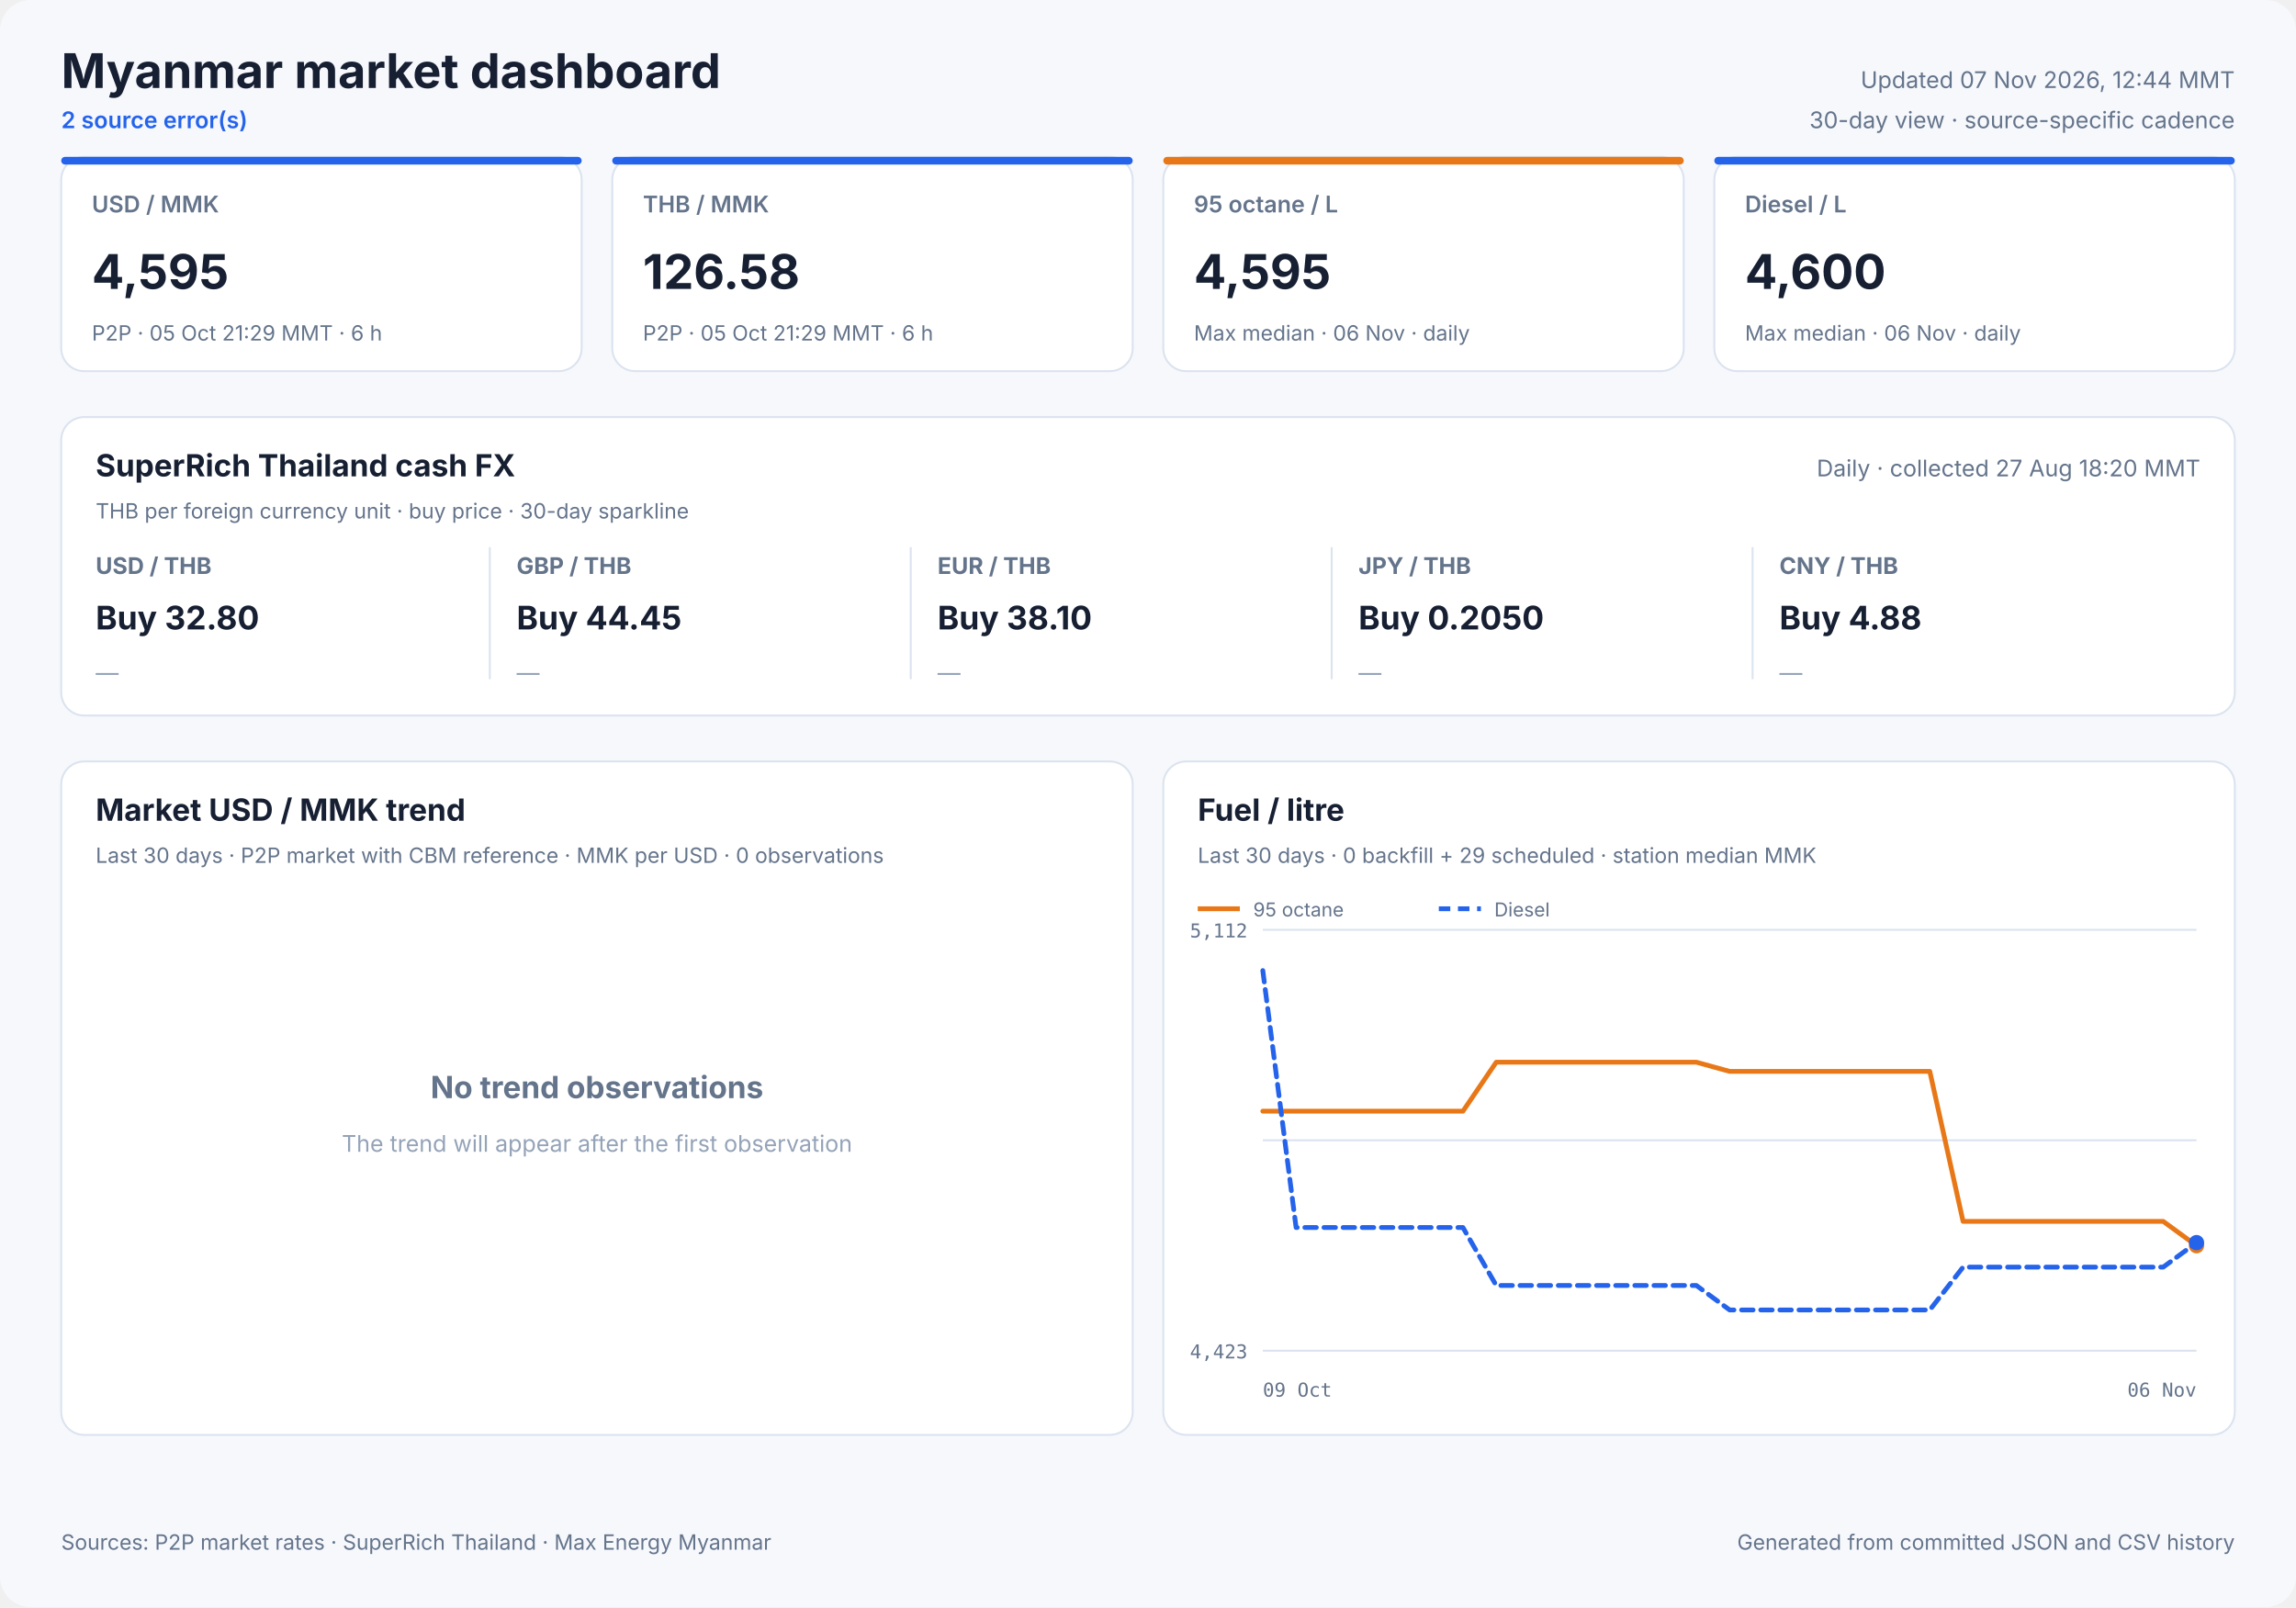
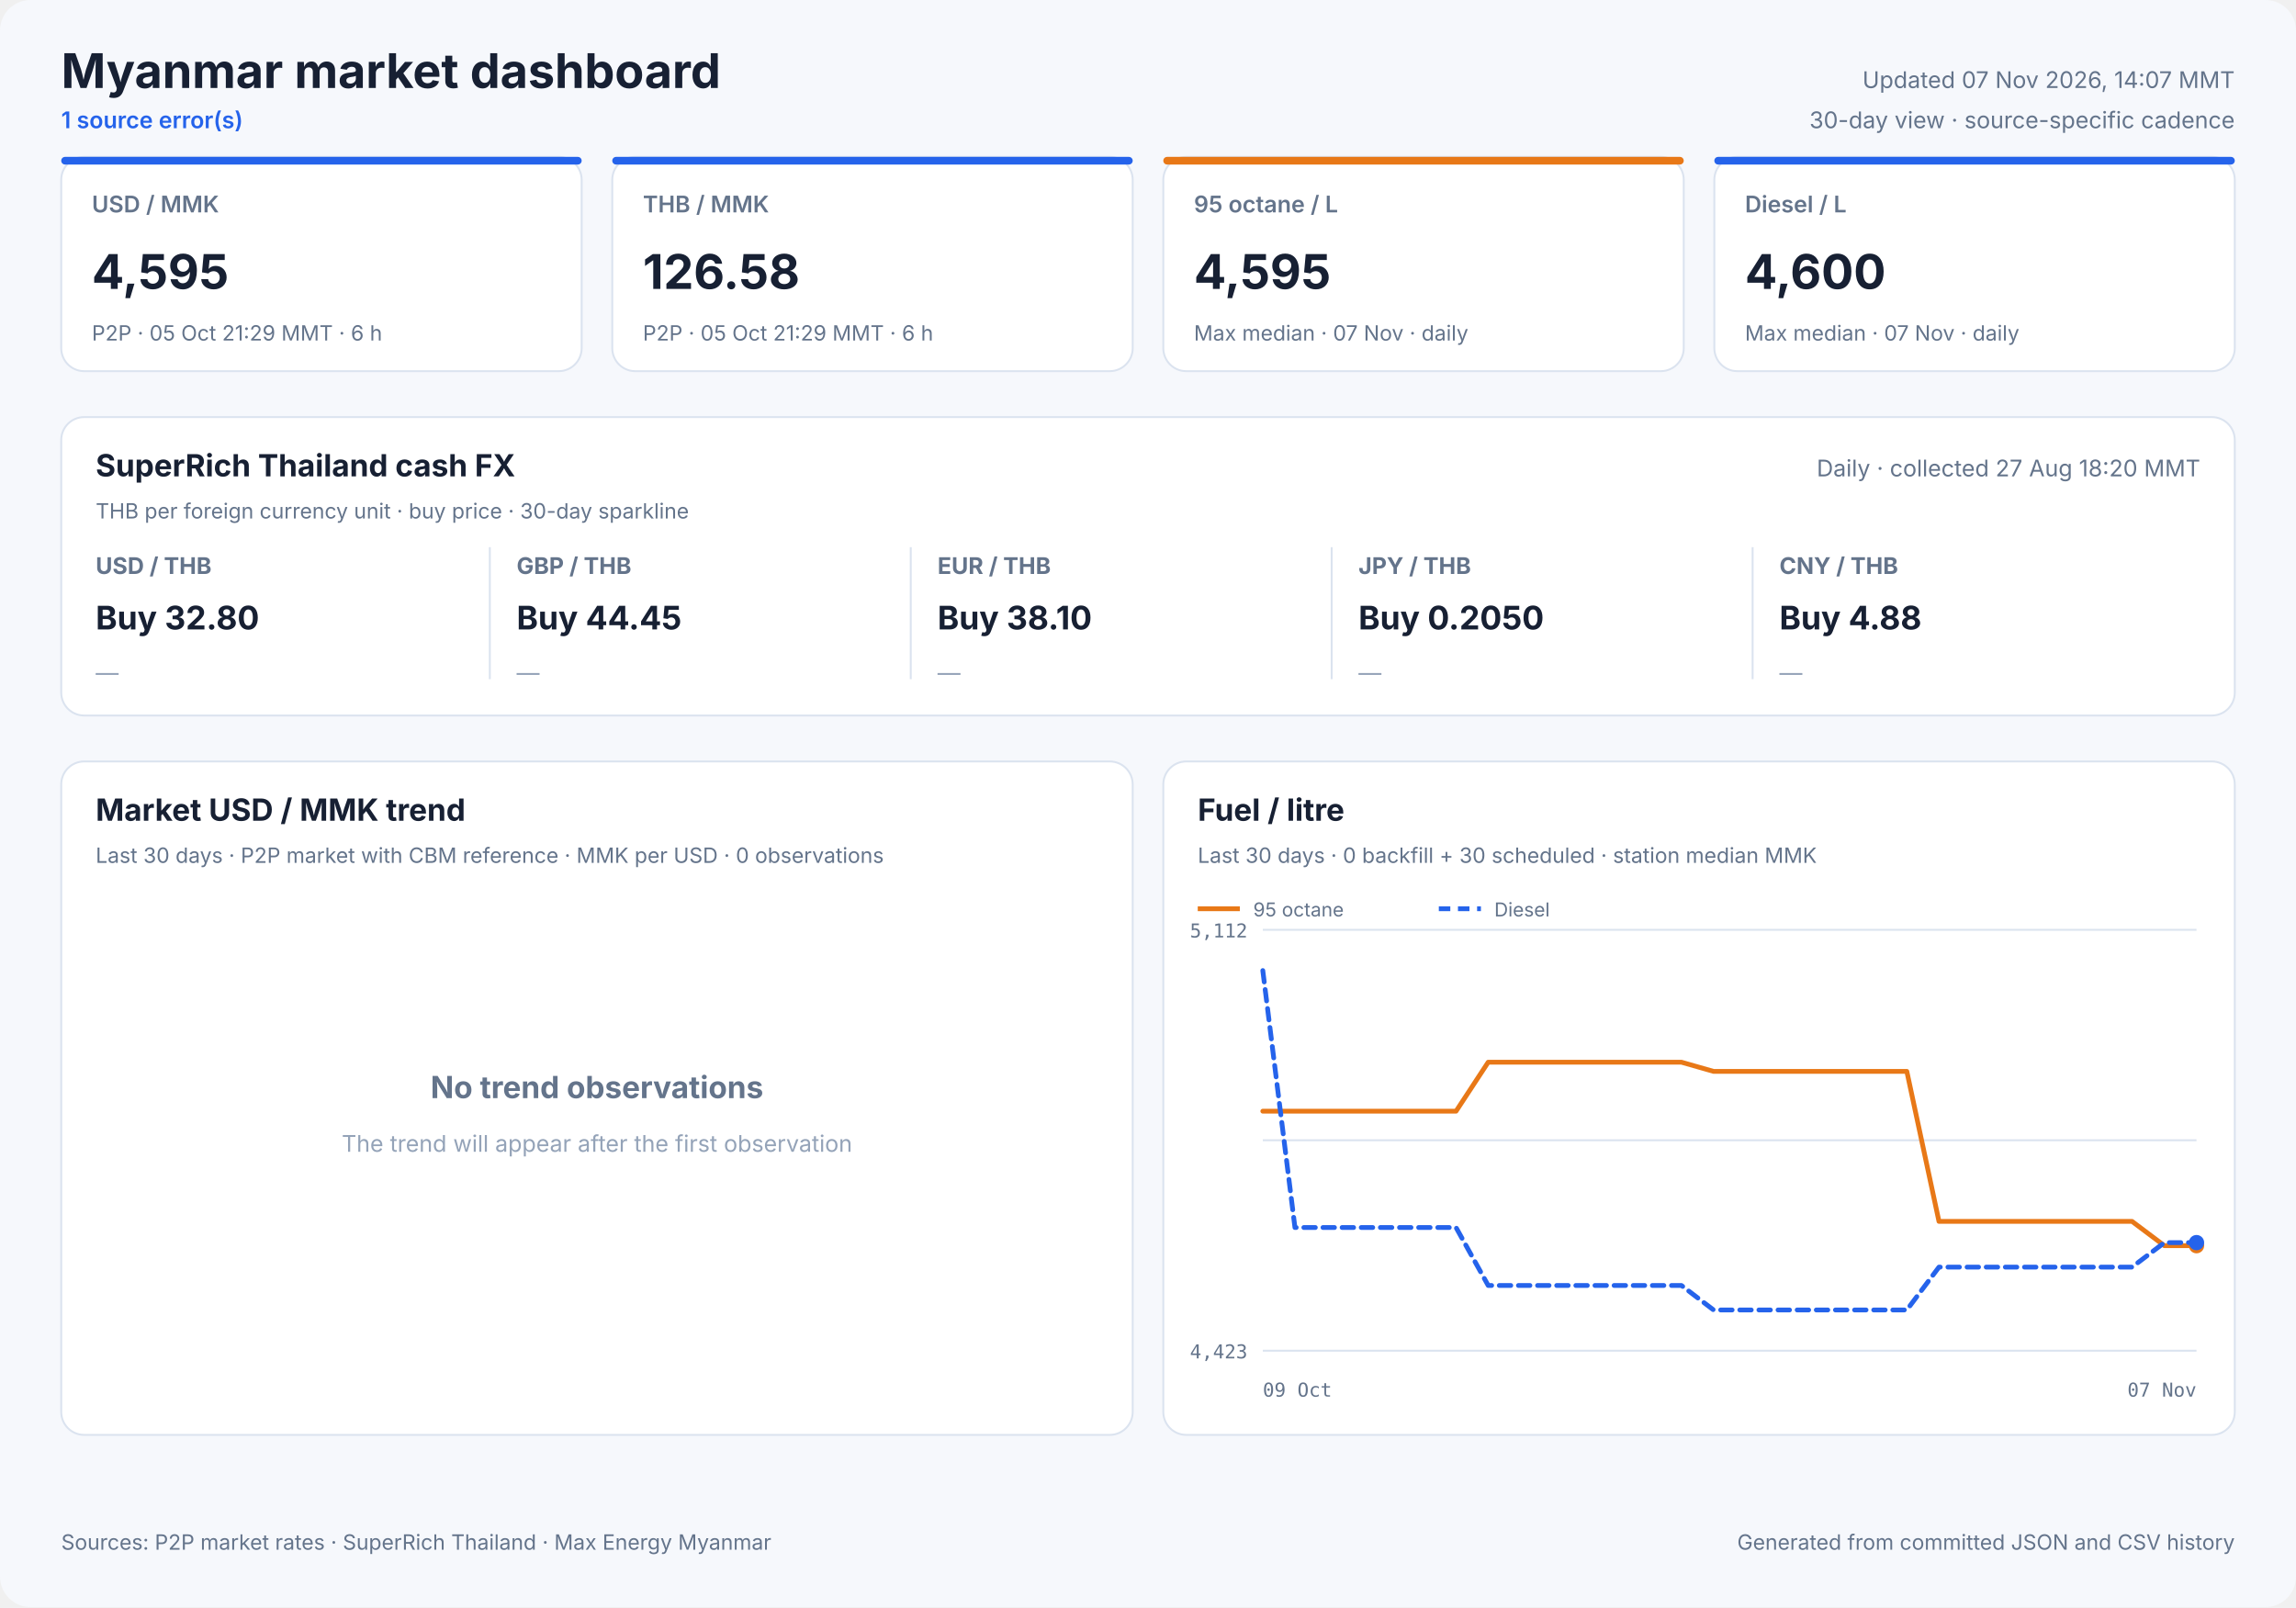
<svg xmlns="http://www.w3.org/2000/svg" width="1200" height="840" viewBox="0 0 1200 840" role="img">
  <style>
            text { font-family: Inter, ui-sans-serif, system-ui, -apple-system, sans-serif; fill: #172033; }
            .panel { fill: #ffffff; stroke: #dbe3ef; stroke-width: 1; }
            .title { font-size: 25px; font-weight: 700; }
            .freshness { font-size: 12px; fill: #64748b; }
            .status { font-size: 12px; fill: #2563eb; font-weight: 600; }
            .card-label { font-size: 12px; fill: #64748b; font-weight: 600; }
            .card-value { font-size: 25px; font-weight: 700; }
            .card-note { font-size: 11px; fill: #64748b; }
            .cash-pair { font-size: 12px; fill: #64748b; font-weight: 650; }
            .cash-value { font-size: 17px; font-weight: 700; }
            .cash-note { font-size: 11px; fill: #64748b; }
            .sparkline { stroke: #2563eb; stroke-width: 1.7; stroke-linecap: round; stroke-linejoin: round; }
            .sparkline-dot { fill: #2563eb; }
            .sparkline-baseline { stroke: #dbe3ef; stroke-width: 1; }
            .cash-sparkline-empty { font-size: 12px; fill: #94a3b8; }
            .panel-title { font-size: 16px; font-weight: 700; }
            .panel-subtitle { font-size: 11px; fill: #64748b; }
            .empty-title { font-size: 16px; font-weight: 650; fill: #64748b; }
            .empty-note { font-size: 12px; fill: #94a3b8; }
            .axis { font-size: 10px; fill: #64748b; font-family: ui-monospace, SFMono-Regular, monospace; }
            .legend { font-size: 10px; fill: #64748b; }
            .grid { stroke: #dbe3ef; stroke-width: 1; }
            .footer { font-size: 11px; fill: #64748b; }
        </style>
  <rect width="1200" height="840" rx="16" fill="#f6f8fc" />
  <text x="32" y="46" class="title" text-anchor="start">Myanmar market dashboard</text>
-   <text x="32" y="67" class="status" text-anchor="start">2 source error(s)</text>
-   <text x="1168" y="46" class="freshness" text-anchor="end">Updated 07 Nov 2026, 12:44 MMT</text>
+   <text x="32" y="67" class="status" text-anchor="start">1 source error(s)</text>
+   <text x="1168" y="46" class="freshness" text-anchor="end">Updated 07 Nov 2026, 14:07 MMT</text>
  <text x="1168" y="67" class="freshness" text-anchor="end">30-day view · source-specific cadence</text>
  <rect x="32" y="82" width="272" height="112" rx="12" class="panel" />
  <rect x="32" y="82" width="272" height="4" rx="2" fill="#2563eb" />
  <text x="48" y="111" class="card-label" text-anchor="start">USD / MMK</text>
  <text x="48" y="151" class="card-value" text-anchor="start">4,595</text>
  <text x="48" y="178" class="card-note" text-anchor="start">P2P · 05 Oct 21:29 MMT · 6 h</text>
  <rect x="320" y="82" width="272" height="112" rx="12" class="panel" />
  <rect x="320" y="82" width="272" height="4" rx="2" fill="#2563eb" />
  <text x="336" y="111" class="card-label" text-anchor="start">THB / MMK</text>
  <text x="336" y="151" class="card-value" text-anchor="start">126.58</text>
  <text x="336" y="178" class="card-note" text-anchor="start">P2P · 05 Oct 21:29 MMT · 6 h</text>
  <rect x="608" y="82" width="272" height="112" rx="12" class="panel" />
  <rect x="608" y="82" width="272" height="4" rx="2" fill="#e87817" />
  <text x="624" y="111" class="card-label" text-anchor="start">95 octane / L</text>
  <text x="624" y="151" class="card-value" text-anchor="start">4,595</text>
-   <text x="624" y="178" class="card-note" text-anchor="start">Max median · 06 Nov · daily</text>
+   <text x="624" y="178" class="card-note" text-anchor="start">Max median · 07 Nov · daily</text>
  <rect x="896" y="82" width="272" height="112" rx="12" class="panel" />
  <rect x="896" y="82" width="272" height="4" rx="2" fill="#2563eb" />
  <text x="912" y="111" class="card-label" text-anchor="start">Diesel / L</text>
  <text x="912" y="151" class="card-value" text-anchor="start">4,600</text>
-   <text x="912" y="178" class="card-note" text-anchor="start">Max median · 06 Nov · daily</text>
+   <text x="912" y="178" class="card-note" text-anchor="start">Max median · 07 Nov · daily</text>
  <rect x="32" y="218" width="1136" height="156" rx="12" class="panel" />
  <text x="50" y="249" class="panel-title" text-anchor="start">SuperRich Thailand cash FX</text>
  <text x="50" y="271" class="panel-subtitle" text-anchor="start">THB per foreign currency unit · buy price · 30-day sparkline</text>
  <text x="1150" y="249" class="freshness" text-anchor="end">Daily · collected 27 Aug 18:20 MMT</text>
  <text x="50" y="300" class="cash-pair" text-anchor="start">USD / THB</text>
  <text x="50" y="329" class="cash-value" text-anchor="start">Buy 32.80</text>
  <text x="50" y="356.0" class="cash-sparkline-empty" text-anchor="start">—</text>
  <line x1="256" y1="286" x2="256" y2="355" class="grid" />
  <text x="270" y="300" class="cash-pair" text-anchor="start">GBP / THB</text>
  <text x="270" y="329" class="cash-value" text-anchor="start">Buy 44.45</text>
  <text x="270" y="356.0" class="cash-sparkline-empty" text-anchor="start">—</text>
  <line x1="476" y1="286" x2="476" y2="355" class="grid" />
  <text x="490" y="300" class="cash-pair" text-anchor="start">EUR / THB</text>
  <text x="490" y="329" class="cash-value" text-anchor="start">Buy 38.10</text>
  <text x="490" y="356.0" class="cash-sparkline-empty" text-anchor="start">—</text>
  <line x1="696" y1="286" x2="696" y2="355" class="grid" />
  <text x="710" y="300" class="cash-pair" text-anchor="start">JPY / THB</text>
  <text x="710" y="329" class="cash-value" text-anchor="start">Buy 0.2050</text>
  <text x="710" y="356.0" class="cash-sparkline-empty" text-anchor="start">—</text>
  <line x1="916" y1="286" x2="916" y2="355" class="grid" />
  <text x="930" y="300" class="cash-pair" text-anchor="start">CNY / THB</text>
  <text x="930" y="329" class="cash-value" text-anchor="start">Buy 4.88</text>
  <text x="930" y="356.0" class="cash-sparkline-empty" text-anchor="start">—</text>
  <rect x="32" y="398" width="560" height="352" rx="12" class="panel" />
  <text x="50" y="429" class="panel-title" text-anchor="start">Market USD / MMK trend</text>
  <text x="50" y="451" class="panel-subtitle" text-anchor="start">Last 30 days · P2P market with CBM reference · MMK per USD · 0 observations</text>
  <text x="312.0" y="574" class="empty-title" text-anchor="middle">No trend observations</text>
  <text x="312.0" y="602" class="empty-note" text-anchor="middle">The trend will appear after the first observation</text>
  <rect x="608" y="398" width="560" height="352" rx="12" class="panel" />
  <text x="626" y="429" class="panel-title" text-anchor="start">Fuel / litre</text>
-   <text x="626" y="451" class="panel-subtitle" text-anchor="start">Last 30 days · 0 backfill + 29 scheduled · station median MMK</text>
+   <text x="626" y="451" class="panel-subtitle" text-anchor="start">Last 30 days · 0 backfill + 30 scheduled · station median MMK</text>
  <line x1="660" y1="486.0" x2="1148" y2="486.0" class="grid" />
  <line x1="660" y1="596.0" x2="1148" y2="596.0" class="grid" />
  <line x1="660" y1="706.0" x2="1148" y2="706.0" class="grid" />
  <text x="652" y="490" class="axis" text-anchor="end">5,112</text>
  <text x="652" y="710" class="axis" text-anchor="end">4,423</text>
  <text x="660" y="730" class="axis" text-anchor="start">09 Oct</text>
-   <text x="1148" y="730" class="axis" text-anchor="end">06 Nov</text>
-   <polyline points="660.0,580.8 677.4,580.8 694.9,580.8 712.3,580.8 729.7,580.8 747.1,580.8 764.6,580.8 782.0,555.2 799.4,555.2 816.9,555.2 834.3,555.2 851.7,555.2 869.1,555.2 886.6,555.2 904.0,560.0 921.4,560.0 938.9,560.0 956.3,560.0 973.7,560.0 991.1,560.0 1008.6,560.0 1026.0,638.4 1043.4,638.4 1060.9,638.4 1078.3,638.4 1095.7,638.4 1113.1,638.4 1130.6,638.4 1148.0,651.1" fill="none" stroke="#e87817" stroke-width="2.5" stroke-linecap="round" stroke-linejoin="round" />
+   <text x="1148" y="730" class="axis" text-anchor="end">07 Nov</text>
+   <polyline points="660.0,580.8 676.8,580.8 693.7,580.8 710.5,580.8 727.3,580.8 744.1,580.8 761.0,580.8 777.8,555.2 794.6,555.2 811.4,555.2 828.3,555.2 845.1,555.2 861.9,555.2 878.8,555.2 895.6,560.0 912.4,560.0 929.2,560.0 946.1,560.0 962.9,560.0 979.7,560.0 996.6,560.0 1013.4,638.4 1030.2,638.4 1047.0,638.4 1063.9,638.4 1080.7,638.4 1097.5,638.4 1114.3,638.4 1131.2,651.1 1148.0,651.1" fill="none" stroke="#e87817" stroke-width="2.5" stroke-linecap="round" stroke-linejoin="round" />
  <circle cx="1148.0" cy="651.1" r="4" fill="#e87817" />
  <line x1="626" y1="475" x2="648" y2="475" stroke="#e87817" stroke-width="2.5" />
  <text x="655" y="479" class="legend" text-anchor="start">95 octane</text>
-   <polyline points="660.0,507.3 677.4,641.6 694.9,641.6 712.3,641.6 729.7,641.6 747.1,641.6 764.6,641.6 782.0,671.9 799.4,671.9 816.9,671.9 834.3,671.9 851.7,671.9 869.1,671.9 886.6,671.9 904.0,684.7 921.4,684.7 938.9,684.7 956.3,684.7 973.7,684.7 991.1,684.7 1008.6,684.7 1026.0,662.3 1043.4,662.3 1060.9,662.3 1078.3,662.3 1095.7,662.3 1113.1,662.3 1130.6,662.3 1148.0,649.5" fill="none" stroke="#2563eb" stroke-width="2.5" stroke-linecap="round" stroke-linejoin="round" stroke-dasharray="6 4" />
+   <polyline points="660.0,507.3 676.8,641.6 693.7,641.6 710.5,641.6 727.3,641.6 744.1,641.6 761.0,641.6 777.8,671.9 794.6,671.9 811.4,671.9 828.3,671.9 845.1,671.9 861.9,671.9 878.8,671.9 895.6,684.7 912.4,684.7 929.2,684.7 946.1,684.7 962.9,684.7 979.7,684.7 996.6,684.7 1013.4,662.3 1030.2,662.3 1047.0,662.3 1063.9,662.3 1080.7,662.3 1097.5,662.3 1114.3,662.3 1131.2,649.5 1148.0,649.5" fill="none" stroke="#2563eb" stroke-width="2.5" stroke-linecap="round" stroke-linejoin="round" stroke-dasharray="6 4" />
  <circle cx="1148.0" cy="649.5" r="4" fill="#2563eb" />
  <line x1="752" y1="475" x2="774" y2="475" stroke="#2563eb" stroke-width="2.5" stroke-dasharray="6 4" />
  <text x="781" y="479" class="legend" text-anchor="start">Diesel</text>
  <text x="32" y="810" class="footer" text-anchor="start">Sources: P2P market rates · SuperRich Thailand · Max Energy Myanmar</text>
  <text x="1168" y="810" class="footer" text-anchor="end">Generated from committed JSON and CSV history</text>
</svg>
